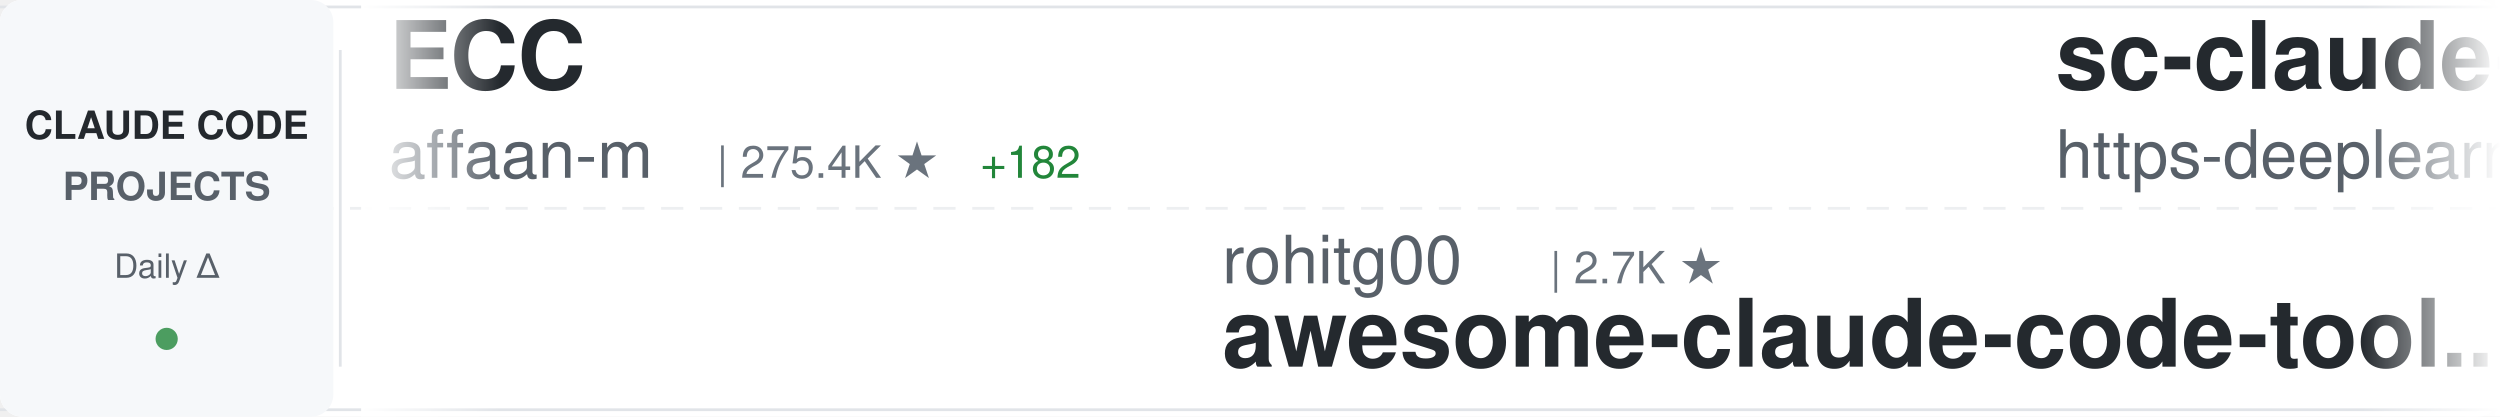
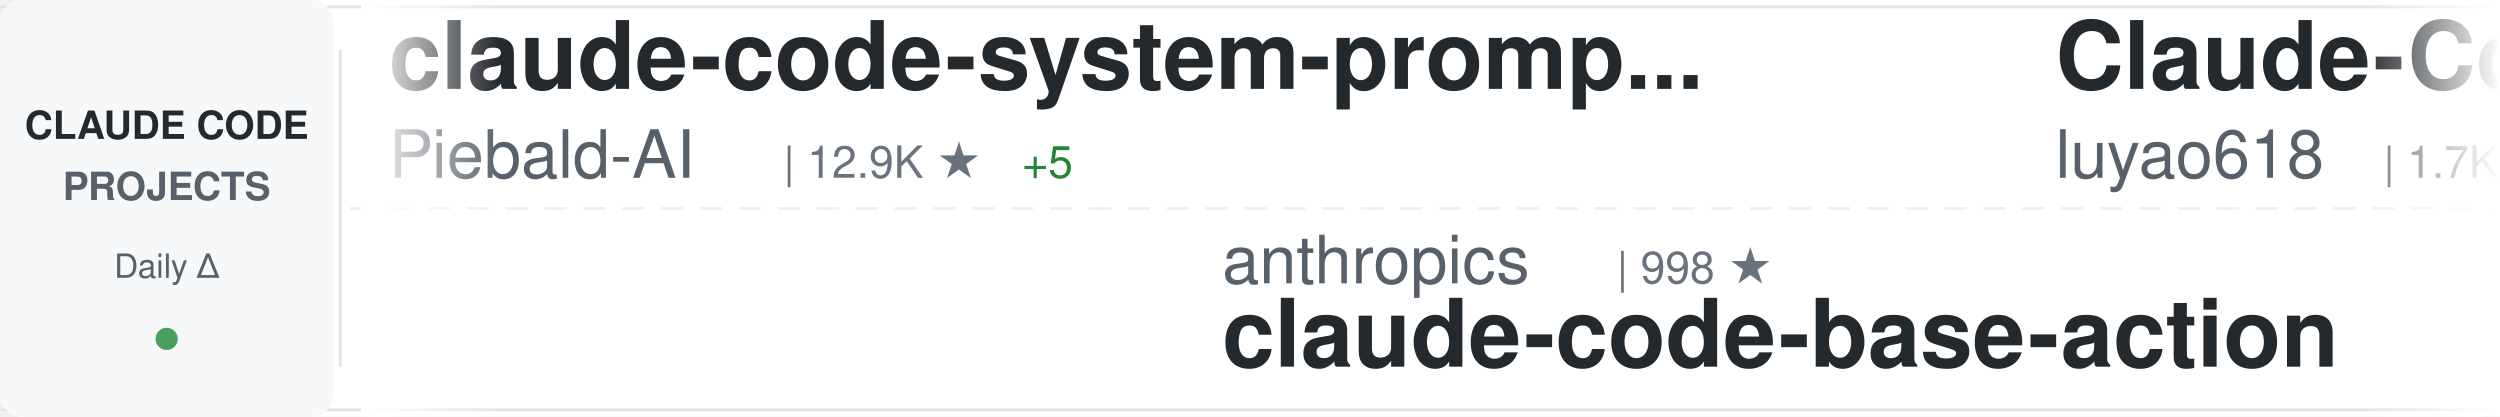
<svg xmlns="http://www.w3.org/2000/svg" width="900" height="150">
  <defs>
    <linearGradient id="awesomeLeftFade" x1="0%" y1="0%" x2="100%" y2="0%">
      <stop offset="0%" style="stop-color:#ffffff;stop-opacity:1" />
      <stop offset="100%" style="stop-color:#ffffff;stop-opacity:0" />
    </linearGradient>
    <linearGradient id="awesomeRightFade" x1="0%" y1="0%" x2="100%" y2="0%">
      <stop offset="0%" style="stop-color:#ffffff;stop-opacity:0" />
      <stop offset="100%" style="stop-color:#ffffff;stop-opacity:1" />
    </linearGradient>
  </defs>
  <rect width="900" height="150" fill="#ffffff" rx="8" />
  <rect x="0" y="2" width="900" height="1" fill="#e1e4e8" />
  <rect x="0" y="147" width="900" height="1" fill="#e1e4e8" />
  <line x1="0" y1="75" x2="900" y2="75" stroke="#e1e4e8" stroke-width="1" stroke-dasharray="8 6" opacity="0.6" />
  <rect x="0" y="0" width="120" height="150" fill="#f6f8fa" rx="8" />
  <text x="60" y="50" font-family="-apple-system, BlinkMacSystemFont, 'Segoe UI', Helvetica, Arial, sans-serif" font-size="14" font-weight="600" fill="#24292e" text-anchor="middle">CLAUDE CODE</text>
  <text x="60" y="72" font-family="-apple-system, BlinkMacSystemFont, 'Segoe UI', Helvetica, Arial, sans-serif" font-size="14" font-weight="600" fill="#586069" text-anchor="middle">PROJECTS</text>
  <text x="60" y="100" font-family="-apple-system, BlinkMacSystemFont, 'Segoe UI', Helvetica, Arial, sans-serif" font-size="12" font-weight="500" fill="#586069" text-anchor="middle">Daily Δ</text>
  <circle cx="60" cy="122" r="4" fill="#22863a" opacity="0.8" />
  <rect x="122" y="18" width="1" height="114" fill="#e1e4e8" />
  <clipPath id="awesomeTickerClip">
    <rect x="130" y="0" width="770" height="150" />
  </clipPath>
  <g clip-path="url(#awesomeTickerClip)">
    <g id="awesomeTickerItems">
      <animateTransform attributeName="transform" attributeType="XML" type="translate" from="0 0" to="-3000 0" dur="54s" repeatCount="indefinite" />
      <g transform="translate(0, 0)">
-         <text x="140" y="32" font-family="-apple-system, BlinkMacSystemFont, 'Segoe UI', Helvetica, Arial, sans-serif" font-size="34" font-weight="600" fill="#24292e">ECC</text>
-         <text x="140" y="64" font-family="-apple-system, BlinkMacSystemFont, 'Segoe UI', Helvetica, Arial, sans-serif" font-size="24" font-weight="400" fill="#586069">affaan-m</text>
-         <text x="258" y="64" font-family="-apple-system, BlinkMacSystemFont, 'Segoe UI', Helvetica, Arial, sans-serif" font-size="16" font-weight="500" fill="#6a737d">| 275.4K ★</text>
-         <text x="353" y="64" font-family="-apple-system, BlinkMacSystemFont, 'Segoe UI', Helvetica, Arial, sans-serif" font-size="16" font-weight="500" fill="#22863a"> +182</text>
+         <text x="140" y="32" font-family="-apple-system, BlinkMacSystemFont, 'Segoe UI', Helvetica, Arial, sans-serif" font-size="34" font-weight="600" fill="#24292e">claude-code-system-promp...</text>
+         <text x="140" y="64" font-family="-apple-system, BlinkMacSystemFont, 'Segoe UI', Helvetica, Arial, sans-serif" font-size="24" font-weight="400" fill="#586069">Piebald-AI</text>
+         <text x="282" y="64" font-family="-apple-system, BlinkMacSystemFont, 'Segoe UI', Helvetica, Arial, sans-serif" font-size="16" font-weight="500" fill="#6a737d">| 12.9K ★</text>
+         <text x="368" y="64" font-family="-apple-system, BlinkMacSystemFont, 'Segoe UI', Helvetica, Arial, sans-serif" font-size="16" font-weight="500" fill="#22863a"> +5</text>
      </g>
      <g transform="translate(300, 0)">
-         <text x="140" y="102" font-family="-apple-system, BlinkMacSystemFont, 'Segoe UI', Helvetica, Arial, sans-serif" font-size="24" font-weight="400" fill="#586069">rohitg00</text>
-         <text x="258" y="102" font-family="-apple-system, BlinkMacSystemFont, 'Segoe UI', Helvetica, Arial, sans-serif" font-size="16" font-weight="500" fill="#6a737d">| 2.7K ★</text>
-         <text x="140" y="132" font-family="-apple-system, BlinkMacSystemFont, 'Segoe UI', Helvetica, Arial, sans-serif" font-size="34" font-weight="600" fill="#24292e">awesome-claude-code-tool...</text>
+         <text x="140" y="102" font-family="-apple-system, BlinkMacSystemFont, 'Segoe UI', Helvetica, Arial, sans-serif" font-size="24" font-weight="400" fill="#586069">anthropics</text>
+         <text x="282" y="102" font-family="-apple-system, BlinkMacSystemFont, 'Segoe UI', Helvetica, Arial, sans-serif" font-size="16" font-weight="500" fill="#6a737d">| 998 ★</text>
+         <text x="140" y="132" font-family="-apple-system, BlinkMacSystemFont, 'Segoe UI', Helvetica, Arial, sans-serif" font-size="34" font-weight="600" fill="#24292e">claude-code-base-action</text>
      </g>
      <g transform="translate(600, 0)">
-         <text x="140" y="32" font-family="-apple-system, BlinkMacSystemFont, 'Segoe UI', Helvetica, Arial, sans-serif" font-size="34" font-weight="600" fill="#24292e">sc-claude-code-files</text>
-         <text x="140" y="64" font-family="-apple-system, BlinkMacSystemFont, 'Segoe UI', Helvetica, Arial, sans-serif" font-size="24" font-weight="400" fill="#586069">https-deeplearning-ai</text>
-         <text x="414" y="64" font-family="-apple-system, BlinkMacSystemFont, 'Segoe UI', Helvetica, Arial, sans-serif" font-size="16" font-weight="500" fill="#6a737d">| 554 ★</text>
+         <text x="140" y="32" font-family="-apple-system, BlinkMacSystemFont, 'Segoe UI', Helvetica, Arial, sans-serif" font-size="34" font-weight="600" fill="#24292e">Claude-Code-Source-Study</text>
+         <text x="140" y="64" font-family="-apple-system, BlinkMacSystemFont, 'Segoe UI', Helvetica, Arial, sans-serif" font-size="24" font-weight="400" fill="#586069">luyao618</text>
+         <text x="258" y="64" font-family="-apple-system, BlinkMacSystemFont, 'Segoe UI', Helvetica, Arial, sans-serif" font-size="16" font-weight="500" fill="#6a737d">| 1.7K ★</text>
+         <text x="335" y="64" font-family="-apple-system, BlinkMacSystemFont, 'Segoe UI', Helvetica, Arial, sans-serif" font-size="16" font-weight="500" fill="#22863a"> +2</text>
      </g>
      <g transform="translate(900, 0)">
-         <text x="140" y="102" font-family="-apple-system, BlinkMacSystemFont, 'Segoe UI', Helvetica, Arial, sans-serif" font-size="24" font-weight="400" fill="#586069">oboard</text>
-         <text x="234" y="102" font-family="-apple-system, BlinkMacSystemFont, 'Segoe UI', Helvetica, Arial, sans-serif" font-size="16" font-weight="500" fill="#6a737d">| 3.3K ★</text>
-         <text x="140" y="132" font-family="-apple-system, BlinkMacSystemFont, 'Segoe UI', Helvetica, Arial, sans-serif" font-size="34" font-weight="600" fill="#24292e">claude-code-rev</text>
+         <text x="140" y="102" font-family="-apple-system, BlinkMacSystemFont, 'Segoe UI', Helvetica, Arial, sans-serif" font-size="24" font-weight="400" fill="#586069">huangserva</text>
+         <text x="282" y="102" font-family="-apple-system, BlinkMacSystemFont, 'Segoe UI', Helvetica, Arial, sans-serif" font-size="16" font-weight="500" fill="#6a737d">| 629 ★</text>
+         <text x="140" y="132" font-family="-apple-system, BlinkMacSystemFont, 'Segoe UI', Helvetica, Arial, sans-serif" font-size="34" font-weight="600" fill="#24292e">claude-code-cli</text>
      </g>
      <g transform="translate(1200, 0)">
-         <text x="140" y="32" font-family="-apple-system, BlinkMacSystemFont, 'Segoe UI', Helvetica, Arial, sans-serif" font-size="34" font-weight="600" fill="#24292e">claude-code-cli</text>
-         <text x="140" y="64" font-family="-apple-system, BlinkMacSystemFont, 'Segoe UI', Helvetica, Arial, sans-serif" font-size="24" font-weight="400" fill="#586069">huangserva</text>
-         <text x="282" y="64" font-family="-apple-system, BlinkMacSystemFont, 'Segoe UI', Helvetica, Arial, sans-serif" font-size="16" font-weight="500" fill="#6a737d">| 629 ★</text>
+         <text x="140" y="32" font-family="-apple-system, BlinkMacSystemFont, 'Segoe UI', Helvetica, Arial, sans-serif" font-size="34" font-weight="600" fill="#24292e">claude-code-tudou</text>
+         <text x="140" y="64" font-family="-apple-system, BlinkMacSystemFont, 'Segoe UI', Helvetica, Arial, sans-serif" font-size="24" font-weight="400" fill="#586069">AICoderTudou</text>
+         <text x="306" y="64" font-family="-apple-system, BlinkMacSystemFont, 'Segoe UI', Helvetica, Arial, sans-serif" font-size="16" font-weight="500" fill="#6a737d">| 493 ★</text>
      </g>
      <g transform="translate(1500, 0)">
-         <text x="140" y="102" font-family="-apple-system, BlinkMacSystemFont, 'Segoe UI', Helvetica, Arial, sans-serif" font-size="24" font-weight="400" fill="#586069">zebbern</text>
-         <text x="246" y="102" font-family="-apple-system, BlinkMacSystemFont, 'Segoe UI', Helvetica, Arial, sans-serif" font-size="16" font-weight="500" fill="#6a737d">| 4.7K ★</text>
-         <text x="323" y="102" font-family="-apple-system, BlinkMacSystemFont, 'Segoe UI', Helvetica, Arial, sans-serif" font-size="16" font-weight="500" fill="#22863a"> +1</text>
-         <text x="140" y="132" font-family="-apple-system, BlinkMacSystemFont, 'Segoe UI', Helvetica, Arial, sans-serif" font-size="34" font-weight="600" fill="#24292e">claude-code-guide</text>
+         <text x="140" y="102" font-family="-apple-system, BlinkMacSystemFont, 'Segoe UI', Helvetica, Arial, sans-serif" font-size="24" font-weight="400" fill="#586069">Pimzino</text>
+         <text x="246" y="102" font-family="-apple-system, BlinkMacSystemFont, 'Segoe UI', Helvetica, Arial, sans-serif" font-size="16" font-weight="500" fill="#6a737d">| 3.9K ★</text>
+         <text x="140" y="132" font-family="-apple-system, BlinkMacSystemFont, 'Segoe UI', Helvetica, Arial, sans-serif" font-size="34" font-weight="600" fill="#24292e">claude-code-spec-workflo...</text>
      </g>
      <g transform="translate(1800, 0)">
-         <text x="140" y="32" font-family="-apple-system, BlinkMacSystemFont, 'Segoe UI', Helvetica, Arial, sans-serif" font-size="34" font-weight="600" fill="#24292e">claude-code-tips</text>
-         <text x="140" y="64" font-family="-apple-system, BlinkMacSystemFont, 'Segoe UI', Helvetica, Arial, sans-serif" font-size="24" font-weight="400" fill="#586069">ykdojo</text>
-         <text x="234" y="64" font-family="-apple-system, BlinkMacSystemFont, 'Segoe UI', Helvetica, Arial, sans-serif" font-size="16" font-weight="500" fill="#6a737d">| 10.2K ★</text>
+         <text x="140" y="32" font-family="-apple-system, BlinkMacSystemFont, 'Segoe UI', Helvetica, Arial, sans-serif" font-size="34" font-weight="600" fill="#24292e">Claude-Code-Usage-Monito...</text>
+         <text x="140" y="64" font-family="-apple-system, BlinkMacSystemFont, 'Segoe UI', Helvetica, Arial, sans-serif" font-size="24" font-weight="400" fill="#586069">Maciek-roboblog</text>
+         <text x="342" y="64" font-family="-apple-system, BlinkMacSystemFont, 'Segoe UI', Helvetica, Arial, sans-serif" font-size="16" font-weight="500" fill="#6a737d">| 8.7K ★</text>
      </g>
      <g transform="translate(2100, 0)">
-         <text x="140" y="102" font-family="-apple-system, BlinkMacSystemFont, 'Segoe UI', Helvetica, Arial, sans-serif" font-size="24" font-weight="400" fill="#586069">techjarves</text>
-         <text x="282" y="102" font-family="-apple-system, BlinkMacSystemFont, 'Segoe UI', Helvetica, Arial, sans-serif" font-size="16" font-weight="500" fill="#6a737d">| 1.6K ★</text>
-         <text x="359" y="102" font-family="-apple-system, BlinkMacSystemFont, 'Segoe UI', Helvetica, Arial, sans-serif" font-size="16" font-weight="500" fill="#22863a"> +2</text>
-         <text x="140" y="132" font-family="-apple-system, BlinkMacSystemFont, 'Segoe UI', Helvetica, Arial, sans-serif" font-size="34" font-weight="600" fill="#24292e">ClaudeCode-Portable</text>
+         <text x="140" y="102" font-family="-apple-system, BlinkMacSystemFont, 'Segoe UI', Helvetica, Arial, sans-serif" font-size="24" font-weight="400" fill="#586069">777genius</text>
+         <text x="270" y="102" font-family="-apple-system, BlinkMacSystemFont, 'Segoe UI', Helvetica, Arial, sans-serif" font-size="16" font-weight="500" fill="#6a737d">| 935 ★</text>
+         <text x="338" y="102" font-family="-apple-system, BlinkMacSystemFont, 'Segoe UI', Helvetica, Arial, sans-serif" font-size="16" font-weight="500" fill="#22863a"> +1</text>
+         <text x="140" y="132" font-family="-apple-system, BlinkMacSystemFont, 'Segoe UI', Helvetica, Arial, sans-serif" font-size="34" font-weight="600" fill="#24292e">claude-code-source-code</text>
      </g>
      <g transform="translate(2400, 0)">
-         <text x="140" y="32" font-family="-apple-system, BlinkMacSystemFont, 'Segoe UI', Helvetica, Arial, sans-serif" font-size="34" font-weight="600" fill="#24292e">claude-code-source-code</text>
-         <text x="140" y="64" font-family="-apple-system, BlinkMacSystemFont, 'Segoe UI', Helvetica, Arial, sans-serif" font-size="24" font-weight="400" fill="#586069">777genius</text>
-         <text x="270" y="64" font-family="-apple-system, BlinkMacSystemFont, 'Segoe UI', Helvetica, Arial, sans-serif" font-size="16" font-weight="500" fill="#6a737d">| 934 ★</text>
+         <text x="140" y="32" font-family="-apple-system, BlinkMacSystemFont, 'Segoe UI', Helvetica, Arial, sans-serif" font-size="34" font-weight="600" fill="#24292e">claude-code-prompts</text>
+         <text x="140" y="64" font-family="-apple-system, BlinkMacSystemFont, 'Segoe UI', Helvetica, Arial, sans-serif" font-size="24" font-weight="400" fill="#586069">repowise-dev</text>
+         <text x="306" y="64" font-family="-apple-system, BlinkMacSystemFont, 'Segoe UI', Helvetica, Arial, sans-serif" font-size="16" font-weight="500" fill="#6a737d">| 1.2K ★</text>
+         <text x="383" y="64" font-family="-apple-system, BlinkMacSystemFont, 'Segoe UI', Helvetica, Arial, sans-serif" font-size="16" font-weight="500" fill="#22863a"> +1</text>
      </g>
      <g transform="translate(2700, 0)">
-         <text x="140" y="102" font-family="-apple-system, BlinkMacSystemFont, 'Segoe UI', Helvetica, Arial, sans-serif" font-size="24" font-weight="400" fill="#586069">repowise-dev</text>
-         <text x="306" y="102" font-family="-apple-system, BlinkMacSystemFont, 'Segoe UI', Helvetica, Arial, sans-serif" font-size="16" font-weight="500" fill="#6a737d">| 1.2K ★</text>
-         <text x="140" y="132" font-family="-apple-system, BlinkMacSystemFont, 'Segoe UI', Helvetica, Arial, sans-serif" font-size="34" font-weight="600" fill="#24292e">claude-code-prompts</text>
+         <text x="140" y="102" font-family="-apple-system, BlinkMacSystemFont, 'Segoe UI', Helvetica, Arial, sans-serif" font-size="24" font-weight="400" fill="#586069">Chachamaru127</text>
+         <text x="318" y="102" font-family="-apple-system, BlinkMacSystemFont, 'Segoe UI', Helvetica, Arial, sans-serif" font-size="16" font-weight="500" fill="#6a737d">| 3.2K ★</text>
+         <text x="395" y="102" font-family="-apple-system, BlinkMacSystemFont, 'Segoe UI', Helvetica, Arial, sans-serif" font-size="16" font-weight="500" fill="#22863a"> +1</text>
+         <text x="140" y="132" font-family="-apple-system, BlinkMacSystemFont, 'Segoe UI', Helvetica, Arial, sans-serif" font-size="34" font-weight="600" fill="#24292e">claude-code-harness</text>
      </g>
      <g transform="translate(3000, 0)">
-         <text x="140" y="32" font-family="-apple-system, BlinkMacSystemFont, 'Segoe UI', Helvetica, Arial, sans-serif" font-size="34" font-weight="600" fill="#24292e">ECC</text>
-         <text x="140" y="64" font-family="-apple-system, BlinkMacSystemFont, 'Segoe UI', Helvetica, Arial, sans-serif" font-size="24" font-weight="400" fill="#586069">affaan-m</text>
-         <text x="258" y="64" font-family="-apple-system, BlinkMacSystemFont, 'Segoe UI', Helvetica, Arial, sans-serif" font-size="16" font-weight="500" fill="#6a737d">| 275.4K ★</text>
-         <text x="353" y="64" font-family="-apple-system, BlinkMacSystemFont, 'Segoe UI', Helvetica, Arial, sans-serif" font-size="16" font-weight="500" fill="#22863a"> +182</text>
+         <text x="140" y="32" font-family="-apple-system, BlinkMacSystemFont, 'Segoe UI', Helvetica, Arial, sans-serif" font-size="34" font-weight="600" fill="#24292e">claude-code-system-promp...</text>
+         <text x="140" y="64" font-family="-apple-system, BlinkMacSystemFont, 'Segoe UI', Helvetica, Arial, sans-serif" font-size="24" font-weight="400" fill="#586069">Piebald-AI</text>
+         <text x="282" y="64" font-family="-apple-system, BlinkMacSystemFont, 'Segoe UI', Helvetica, Arial, sans-serif" font-size="16" font-weight="500" fill="#6a737d">| 12.9K ★</text>
+         <text x="368" y="64" font-family="-apple-system, BlinkMacSystemFont, 'Segoe UI', Helvetica, Arial, sans-serif" font-size="16" font-weight="500" fill="#22863a"> +5</text>
      </g>
      <g transform="translate(3300, 0)">
-         <text x="140" y="102" font-family="-apple-system, BlinkMacSystemFont, 'Segoe UI', Helvetica, Arial, sans-serif" font-size="24" font-weight="400" fill="#586069">rohitg00</text>
-         <text x="258" y="102" font-family="-apple-system, BlinkMacSystemFont, 'Segoe UI', Helvetica, Arial, sans-serif" font-size="16" font-weight="500" fill="#6a737d">| 2.7K ★</text>
-         <text x="140" y="132" font-family="-apple-system, BlinkMacSystemFont, 'Segoe UI', Helvetica, Arial, sans-serif" font-size="34" font-weight="600" fill="#24292e">awesome-claude-code-tool...</text>
+         <text x="140" y="102" font-family="-apple-system, BlinkMacSystemFont, 'Segoe UI', Helvetica, Arial, sans-serif" font-size="24" font-weight="400" fill="#586069">anthropics</text>
+         <text x="282" y="102" font-family="-apple-system, BlinkMacSystemFont, 'Segoe UI', Helvetica, Arial, sans-serif" font-size="16" font-weight="500" fill="#6a737d">| 998 ★</text>
+         <text x="140" y="132" font-family="-apple-system, BlinkMacSystemFont, 'Segoe UI', Helvetica, Arial, sans-serif" font-size="34" font-weight="600" fill="#24292e">claude-code-base-action</text>
      </g>
      <g transform="translate(3600, 0)">
-         <text x="140" y="32" font-family="-apple-system, BlinkMacSystemFont, 'Segoe UI', Helvetica, Arial, sans-serif" font-size="34" font-weight="600" fill="#24292e">sc-claude-code-files</text>
-         <text x="140" y="64" font-family="-apple-system, BlinkMacSystemFont, 'Segoe UI', Helvetica, Arial, sans-serif" font-size="24" font-weight="400" fill="#586069">https-deeplearning-ai</text>
-         <text x="414" y="64" font-family="-apple-system, BlinkMacSystemFont, 'Segoe UI', Helvetica, Arial, sans-serif" font-size="16" font-weight="500" fill="#6a737d">| 554 ★</text>
+         <text x="140" y="32" font-family="-apple-system, BlinkMacSystemFont, 'Segoe UI', Helvetica, Arial, sans-serif" font-size="34" font-weight="600" fill="#24292e">Claude-Code-Source-Study</text>
+         <text x="140" y="64" font-family="-apple-system, BlinkMacSystemFont, 'Segoe UI', Helvetica, Arial, sans-serif" font-size="24" font-weight="400" fill="#586069">luyao618</text>
+         <text x="258" y="64" font-family="-apple-system, BlinkMacSystemFont, 'Segoe UI', Helvetica, Arial, sans-serif" font-size="16" font-weight="500" fill="#6a737d">| 1.7K ★</text>
+         <text x="335" y="64" font-family="-apple-system, BlinkMacSystemFont, 'Segoe UI', Helvetica, Arial, sans-serif" font-size="16" font-weight="500" fill="#22863a"> +2</text>
      </g>
      <g transform="translate(3900, 0)">
-         <text x="140" y="102" font-family="-apple-system, BlinkMacSystemFont, 'Segoe UI', Helvetica, Arial, sans-serif" font-size="24" font-weight="400" fill="#586069">oboard</text>
-         <text x="234" y="102" font-family="-apple-system, BlinkMacSystemFont, 'Segoe UI', Helvetica, Arial, sans-serif" font-size="16" font-weight="500" fill="#6a737d">| 3.3K ★</text>
-         <text x="140" y="132" font-family="-apple-system, BlinkMacSystemFont, 'Segoe UI', Helvetica, Arial, sans-serif" font-size="34" font-weight="600" fill="#24292e">claude-code-rev</text>
+         <text x="140" y="102" font-family="-apple-system, BlinkMacSystemFont, 'Segoe UI', Helvetica, Arial, sans-serif" font-size="24" font-weight="400" fill="#586069">huangserva</text>
+         <text x="282" y="102" font-family="-apple-system, BlinkMacSystemFont, 'Segoe UI', Helvetica, Arial, sans-serif" font-size="16" font-weight="500" fill="#6a737d">| 629 ★</text>
+         <text x="140" y="132" font-family="-apple-system, BlinkMacSystemFont, 'Segoe UI', Helvetica, Arial, sans-serif" font-size="34" font-weight="600" fill="#24292e">claude-code-cli</text>
      </g>
    </g>
  </g>
  <rect x="130" y="0" width="50" height="150" fill="url(#awesomeLeftFade)" />
  <rect x="850" y="0" width="50" height="150" fill="url(#awesomeRightFade)" />
</svg>
